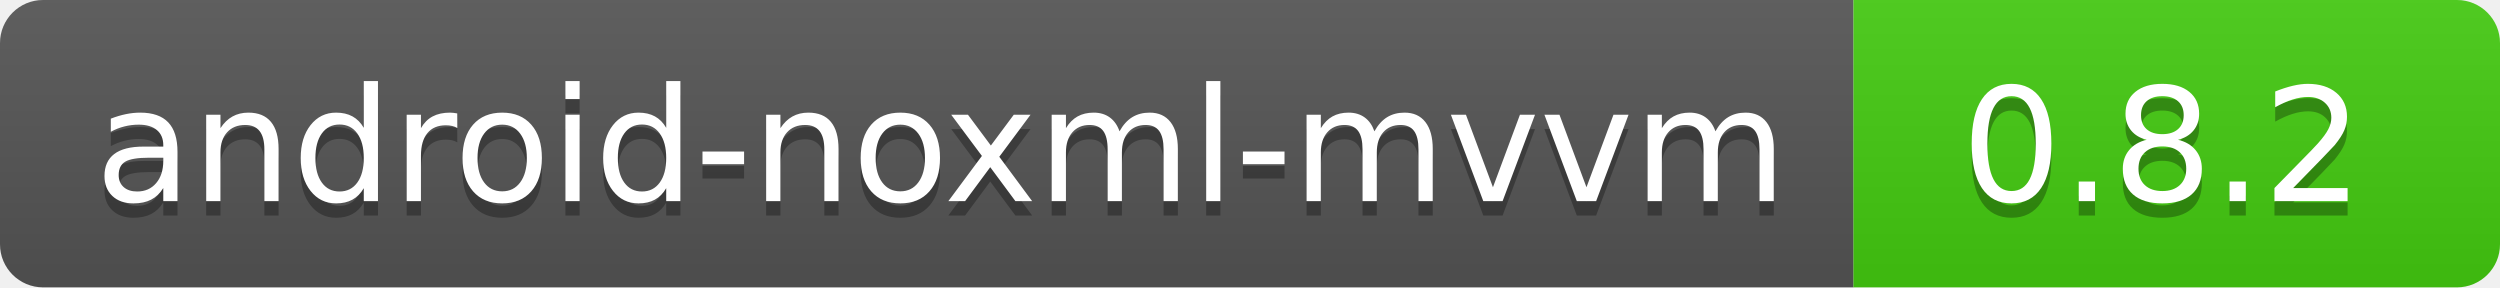
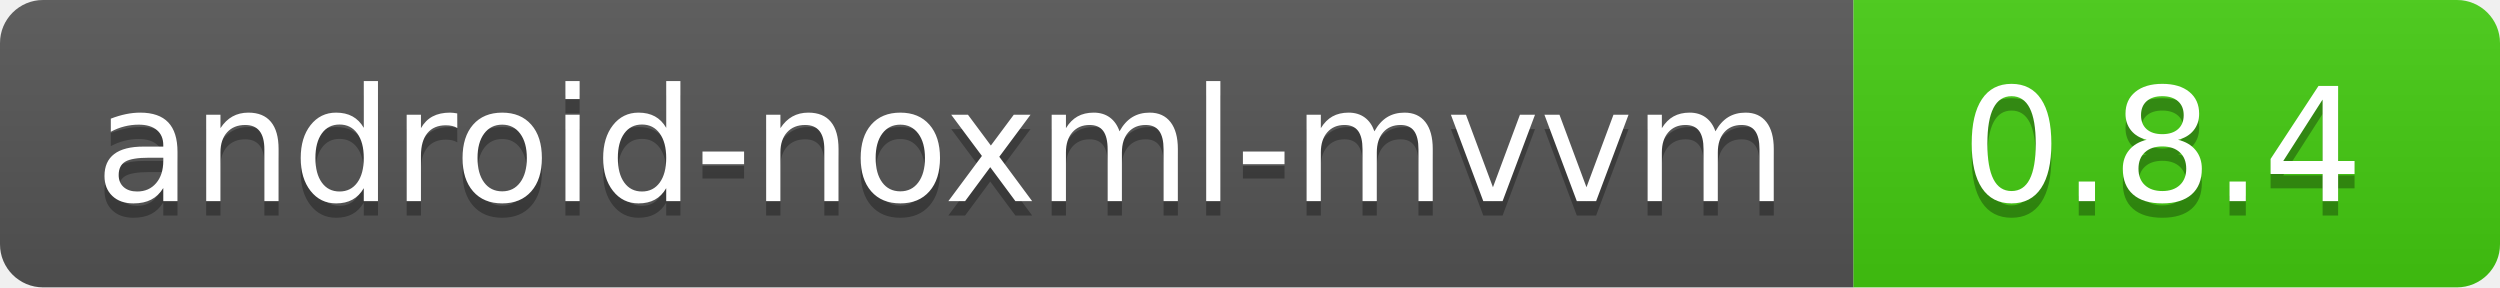
<svg xmlns="http://www.w3.org/2000/svg" width="174" height="20">
  <linearGradient id="b" x2="0" y2="100%">
    <stop offset="0" stop-color="#bbb" stop-opacity=".1" />
    <stop offset="1" stop-opacity=".1" />
  </linearGradient>
  <clipPath id="a">
    <rect width="174" height="20" rx="3" fill="#fff" />
  </clipPath>
  <g clip-path="url(#a)">
    <path fill="#555" d="M0 0h129v20H0z" />
    <path fill="#4c1" d="M129 0h45v20H129z" />
    <path fill="url(#b)" d="M0 0h174v20H0z" />
  </g>
  <g fill="#fff" text-anchor="middle" font-family="DejaVu Sans,Verdana,Geneva,sans-serif" font-size="110">
    <text x="655" y="150" fill="#010101" fill-opacity=".3" transform="scale(.1)" textLength="1190">
            android-noxml-mvvm
        </text>
    <text x="655" y="140" transform="scale(.1)" textLength="1190">android-noxml-mvvm</text>
-     <text x="1505" y="150" fill="#010101" fill-opacity=".3" transform="scale(.1)" textLength="350">0.8.2</text>
-     <text x="1505" y="140" transform="scale(.1)" textLength="350">0.8.2</text>
+     <text x="1505" y="150" fill="#010101" fill-opacity=".3" transform="scale(.1)" textLength="350">0.8.4</text>
+     <text x="1505" y="140" transform="scale(.1)" textLength="350">0.8.4</text>
  </g>
</svg>
